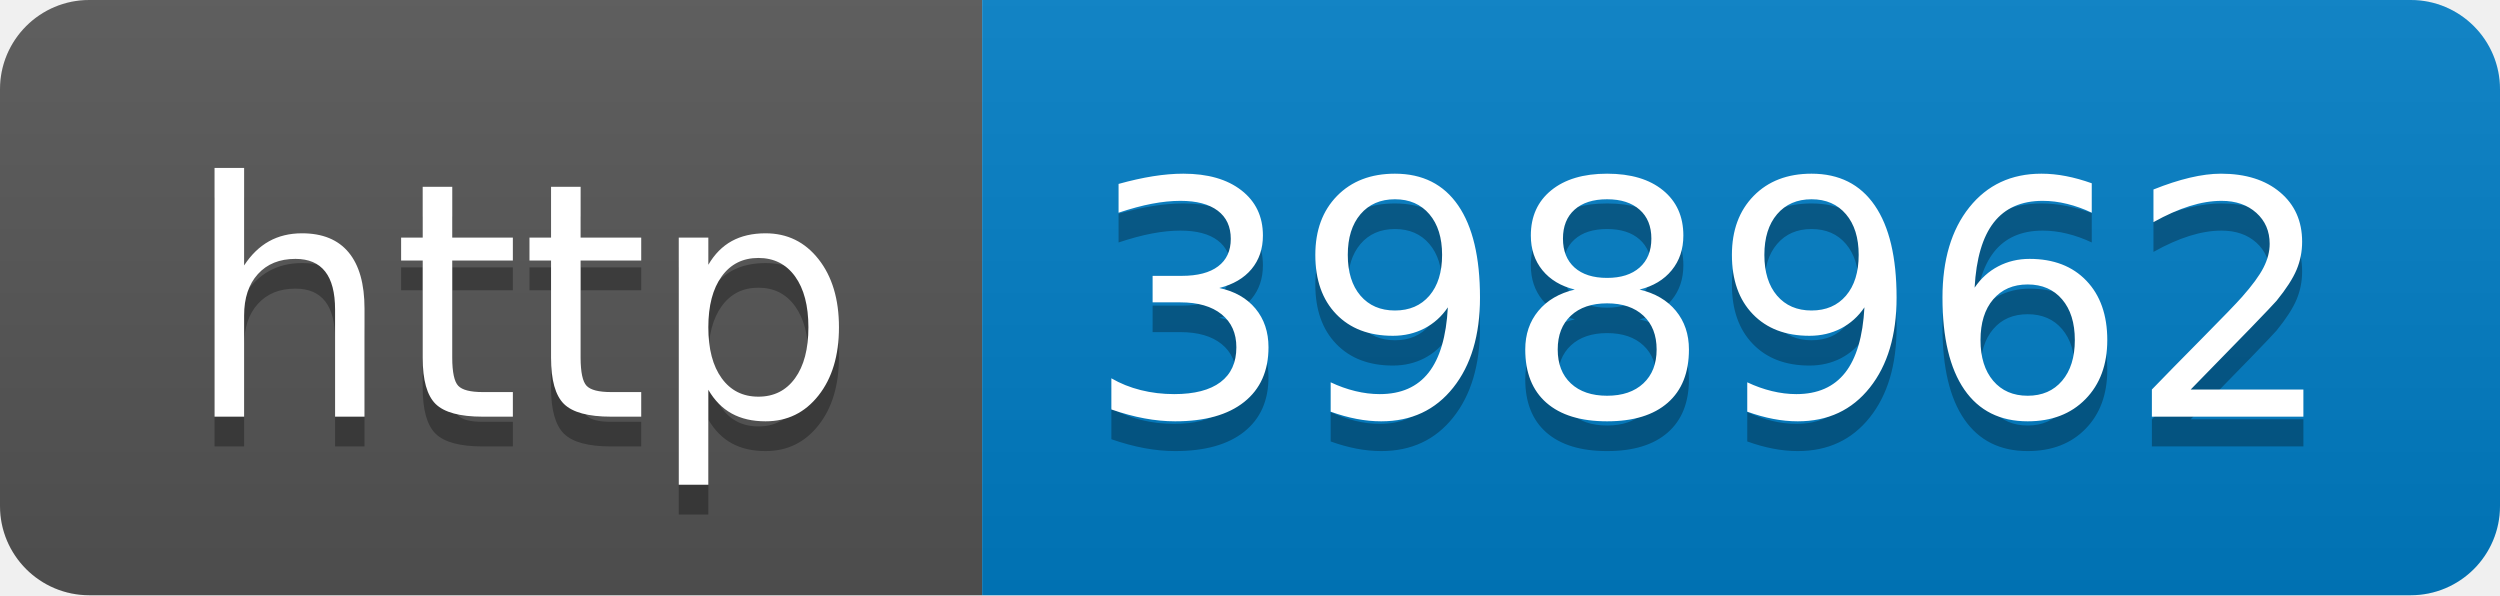
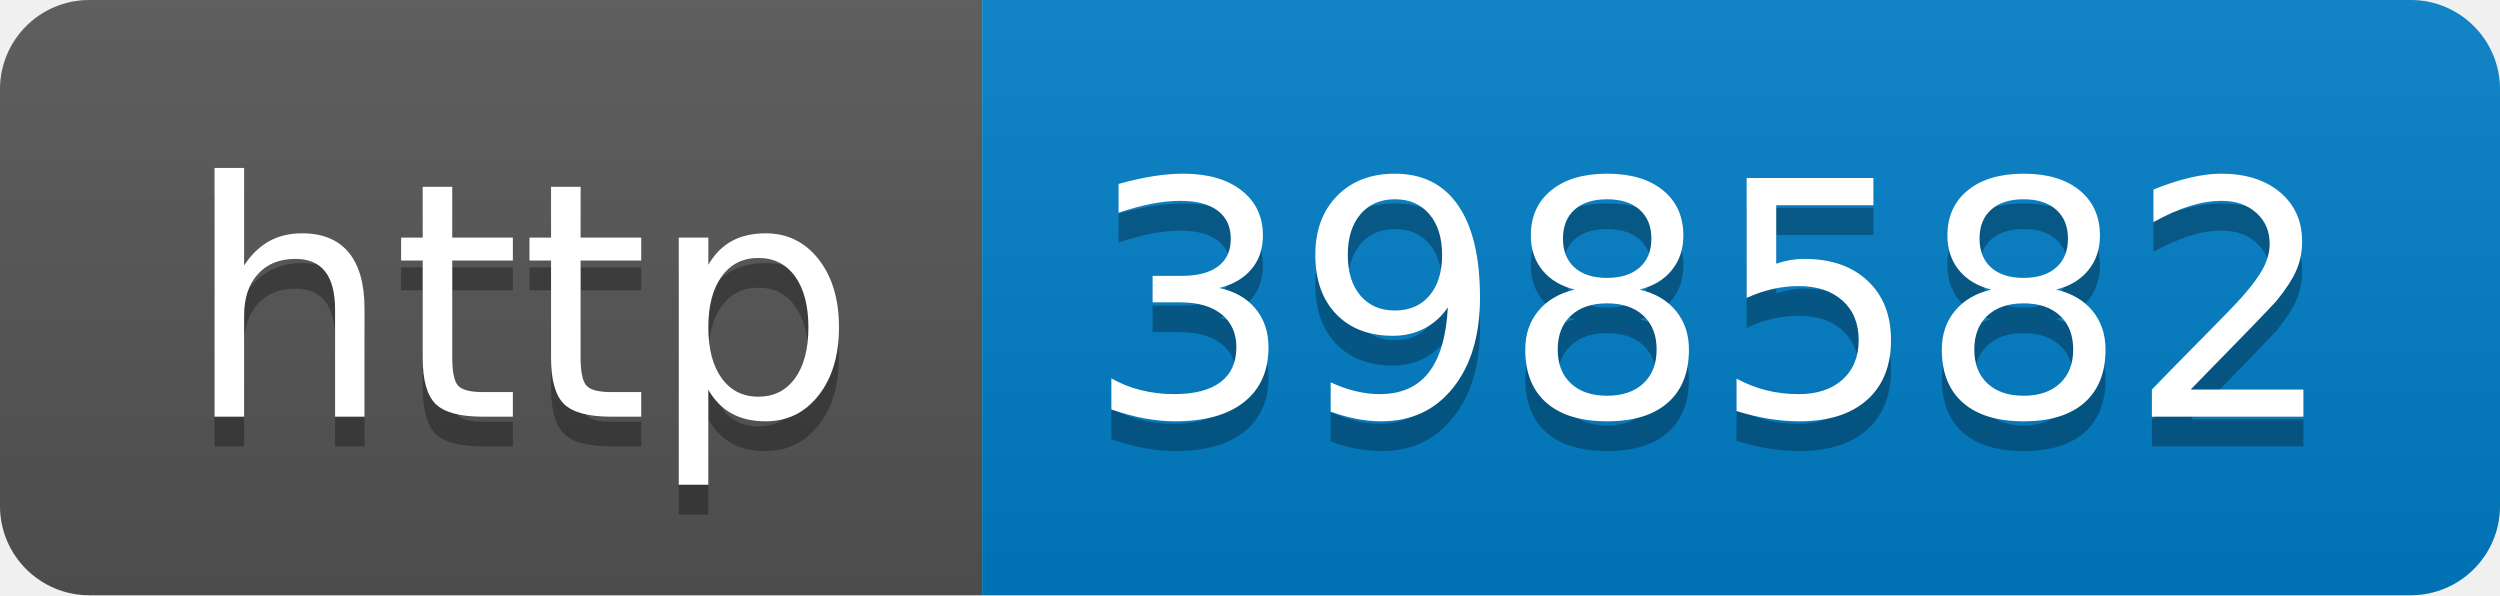
- <svg xmlns="http://www.w3.org/2000/svg" width="84" height="20" role="img" aria-label="http: 398962">
+ <svg xmlns="http://www.w3.org/2000/svg" width="84" height="20" role="img" aria-label="http: 398582">
  <linearGradient id="s" x2="0" y2="100%">
    <stop offset="0" stop-color="#bbb" stop-opacity=".1" />
    <stop offset="1" stop-opacity=".1" />
  </linearGradient>
  <clipPath id="r">
    <rect width="84" height="20" rx="3" fill="#fff" />
  </clipPath>
  <g clip-path="url(#r)">
    <rect width="33" height="20" fill="#555" />
    <rect x="33" width="51" height="20" fill="#007ec6" />
    <rect width="84" height="20" fill="url(#s)" />
  </g>
  <g fill="#fff" text-anchor="middle" font-family="Verdana,Geneva,DejaVu Sans,sans-serif" text-rendering="geometricPrecision" font-size="110">
    <text aria-hidden="true" x="175" y="150" fill="#010101" fill-opacity=".3" transform="scale(.1)" textLength="230">http</text>
    <text x="175" y="140" transform="scale(.1)" fill="#fff" textLength="230">http</text>
-     <text aria-hidden="true" x="575" y="150" fill="#010101" fill-opacity=".3" transform="scale(.1)" textLength="410">398962</text>
-     <text x="575" y="140" transform="scale(.1)" fill="#fff" textLength="410">398962</text>
+     <text aria-hidden="true" x="575" y="150" fill="#010101" fill-opacity=".3" transform="scale(.1)" textLength="410">398582</text>
+     <text x="575" y="140" transform="scale(.1)" fill="#fff" textLength="410">398582</text>
  </g>
</svg>
